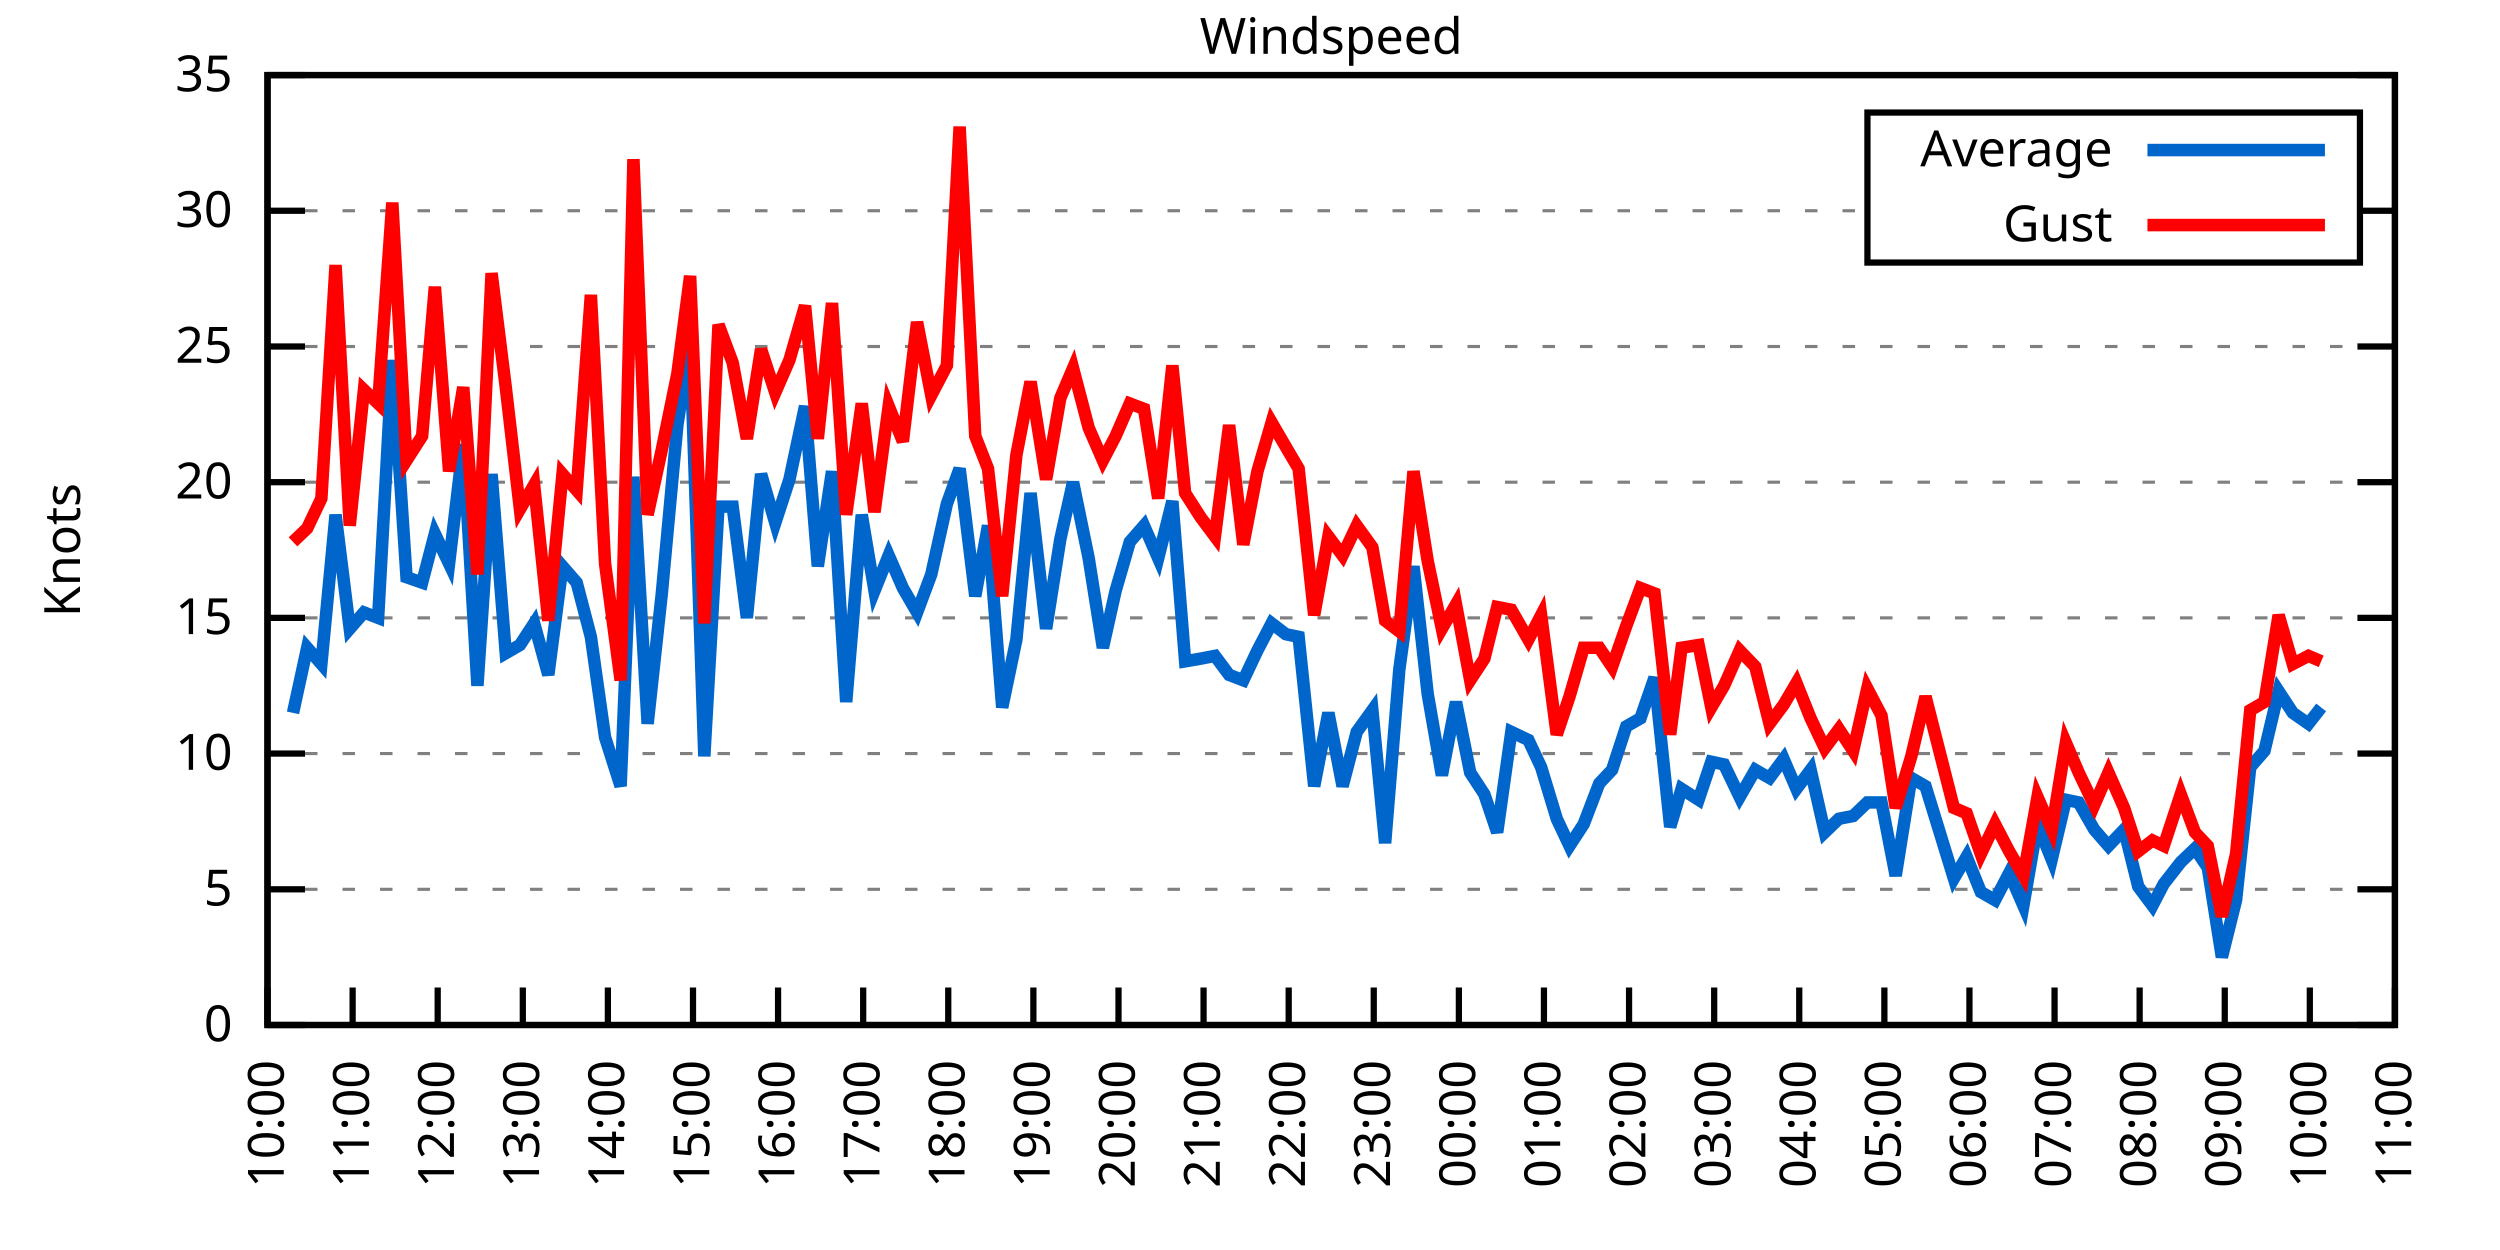
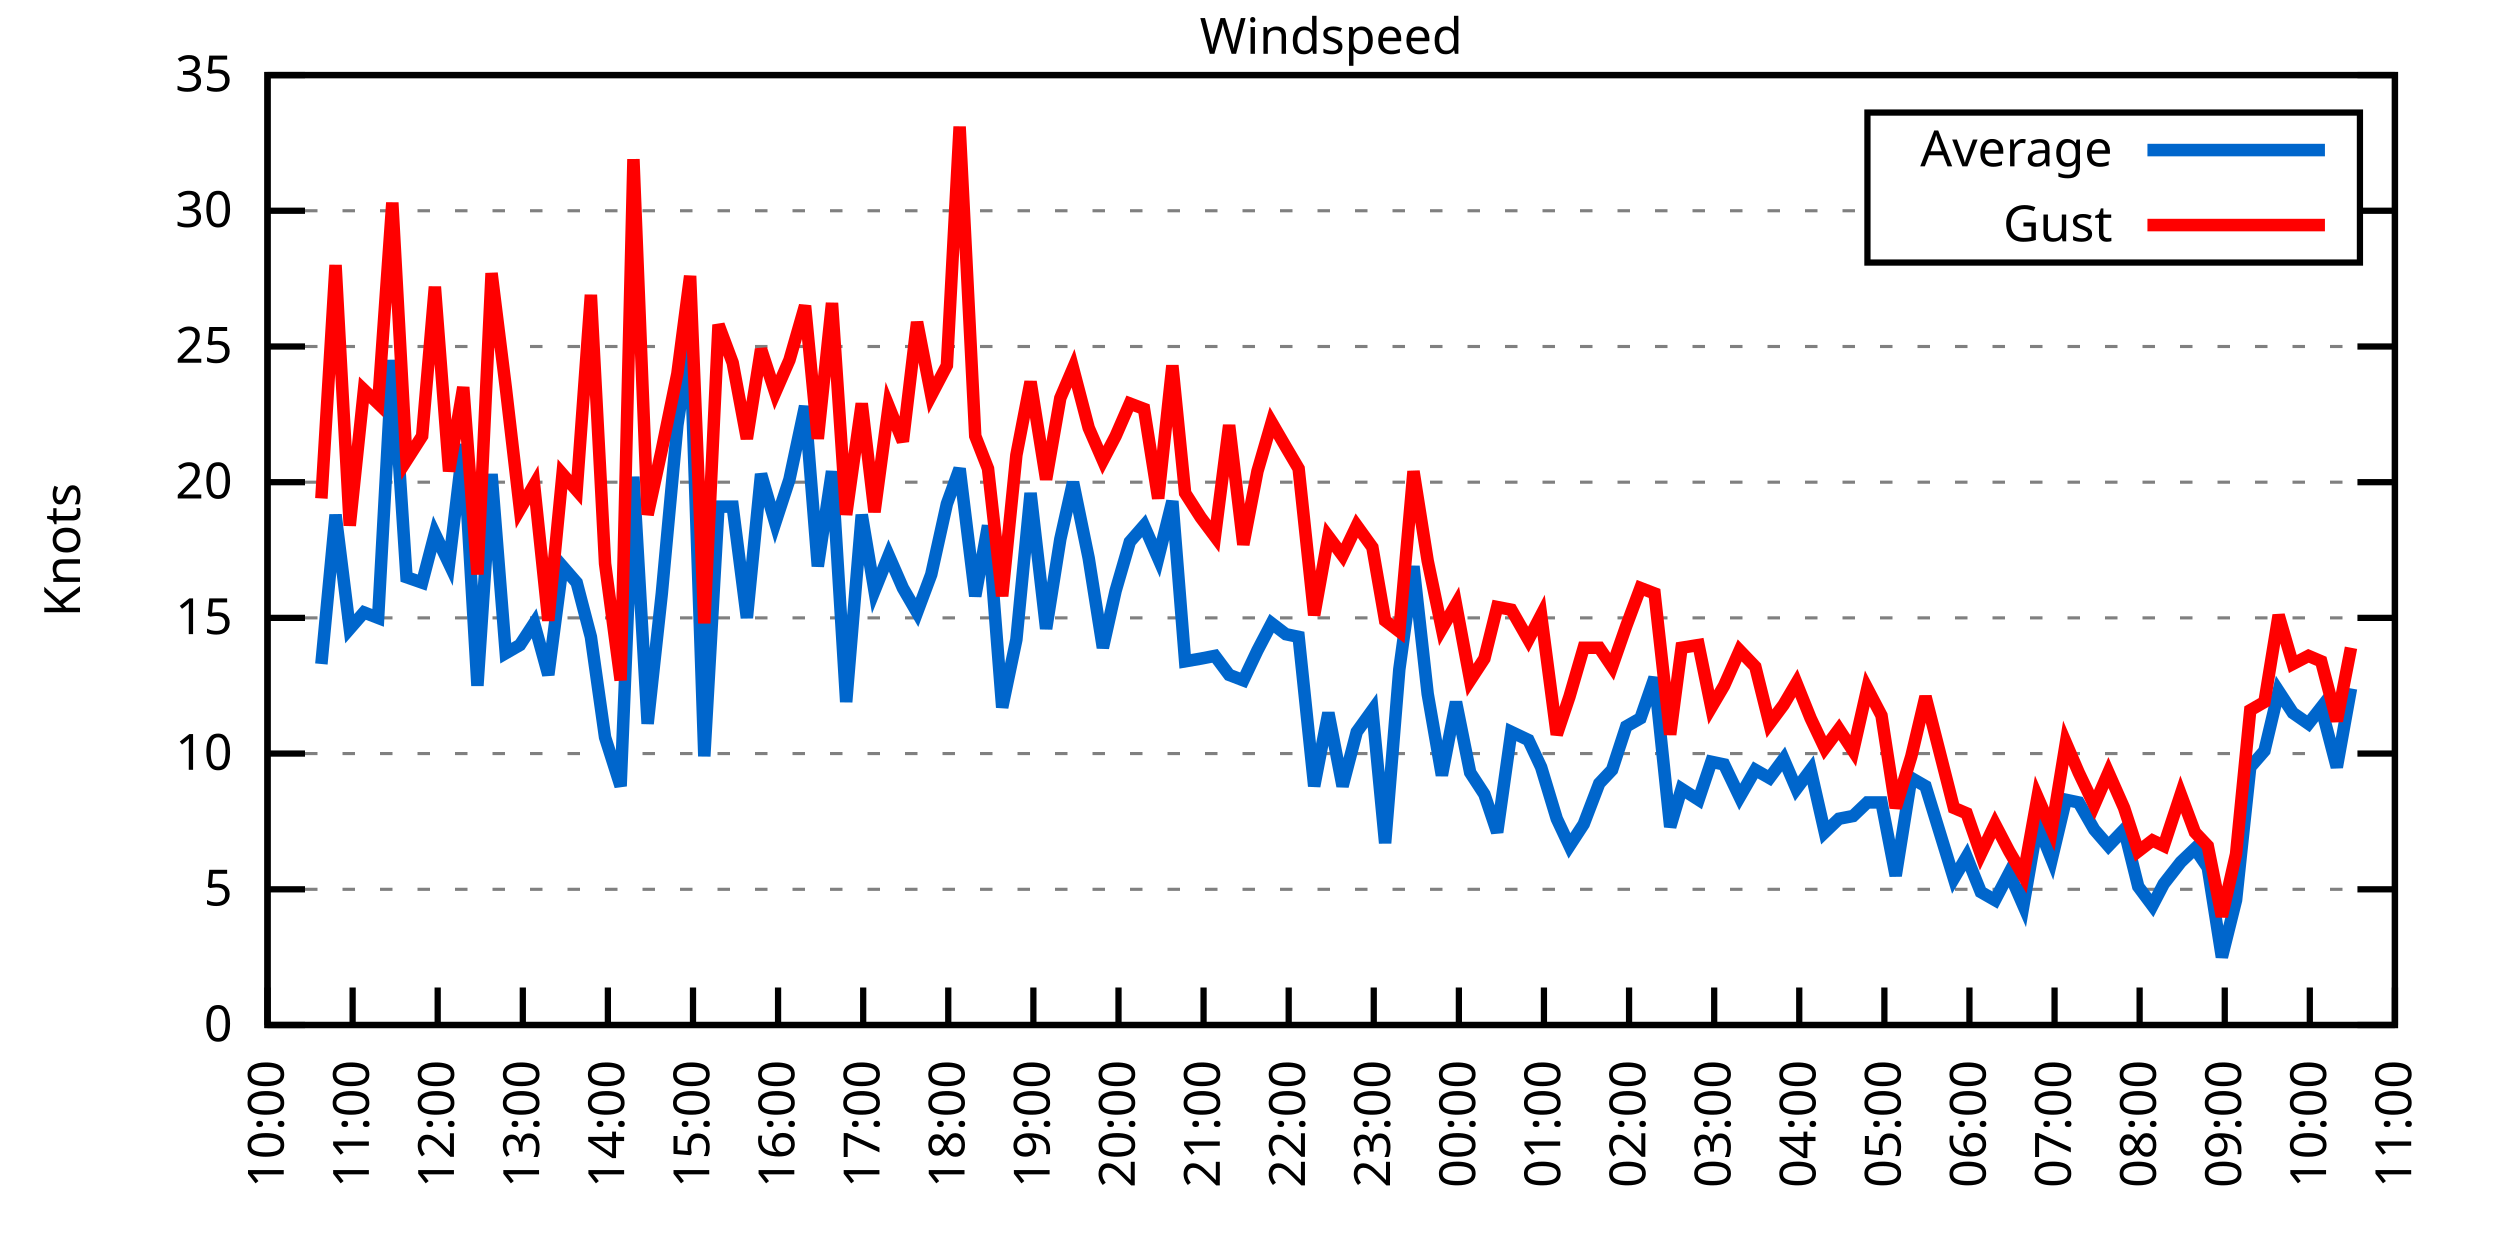
<svg xmlns="http://www.w3.org/2000/svg" xmlns:xlink="http://www.w3.org/1999/xlink" width="400" height="200" viewBox="0 0 400 200">
  <g id="gnuplot_canvas">
    <rect x="0" y="0" width="400" height="200" fill="none" />
    <defs>
      <circle id="gpDot" r="0.5" stroke-width="0.5" stroke="currentColor" />
      <path id="gpPt0" stroke-width="0.333" stroke="currentColor" d="M-1,0 h2 M0,-1 v2" />
      <path id="gpPt1" stroke-width="0.333" stroke="currentColor" d="M-1,-1 L1,1 M1,-1 L-1,1" />
      <path id="gpPt2" stroke-width="0.333" stroke="currentColor" d="M-1,0 L1,0 M0,-1 L0,1 M-1,-1 L1,1 M-1,1 L1,-1" />
      <rect id="gpPt3" stroke-width="0.333" stroke="currentColor" x="-1" y="-1" width="2" height="2" />
      <rect id="gpPt4" stroke-width="0.333" stroke="currentColor" fill="currentColor" x="-1" y="-1" width="2" height="2" />
      <circle id="gpPt5" stroke-width="0.333" stroke="currentColor" cx="0" cy="0" r="1" />
      <use xlink:href="#gpPt5" id="gpPt6" fill="currentColor" stroke="none" />
      <path id="gpPt7" stroke-width="0.333" stroke="currentColor" d="M0,-1.33 L-1.33,0.67 L1.33,0.67 z" />
      <use xlink:href="#gpPt7" id="gpPt8" fill="currentColor" stroke="none" />
      <use xlink:href="#gpPt7" id="gpPt9" stroke="currentColor" transform="rotate(180)" />
      <use xlink:href="#gpPt9" id="gpPt10" fill="currentColor" stroke="none" />
      <use xlink:href="#gpPt3" id="gpPt11" stroke="currentColor" transform="rotate(45)" />
      <use xlink:href="#gpPt11" id="gpPt12" fill="currentColor" stroke="none" />
      <path id="gpPt13" stroke-width="0.333" stroke="currentColor" d="M0,1.330 L1.265,0.411 L0.782,-1.067 L-0.782,-1.076 L-1.265,0.411 z" />
      <use xlink:href="#gpPt13" id="gpPt14" fill="currentColor" stroke="none" />
      <filter id="textbox" filterUnits="objectBoundingBox" x="0" y="0" height="1" width="1">
        <feFlood flood-color="white" flood-opacity="1" result="bgnd" />
        <feComposite in="SourceGraphic" in2="bgnd" operator="atop" />
      </filter>
      <filter id="greybox" filterUnits="objectBoundingBox" x="0" y="0" height="1" width="1">
        <feFlood flood-color="lightgrey" flood-opacity="1" result="grey" />
        <feComposite in="SourceGraphic" in2="grey" operator="atop" />
      </filter>
    </defs>
    <g fill="none" color="white" stroke="currentColor" stroke-width="1.00" stroke-linecap="butt" stroke-linejoin="miter">
</g>
    <g fill="none" color="black" stroke="currentColor" stroke-width="1.00" stroke-linecap="butt" stroke-linejoin="miter">
      <g stroke="none" shape-rendering="crispEdges">
        <polygon fill="rgb(255, 255, 255)" points="42.80,164.00 383.18,164.00 383.18,12.02 42.80,12.02 " />
      </g>
    </g>
    <g fill="none" color="black" stroke="currentColor" stroke-width="1.00" stroke-linecap="butt" stroke-linejoin="miter">
</g>
    <g fill="none" color="black" stroke="black" stroke-width="0.50" stroke-linecap="butt" stroke-linejoin="miter">
</g>
    <g fill="none" color="gray" stroke="currentColor" stroke-width="0.50" stroke-linecap="butt" stroke-linejoin="miter">
      <path stroke="gray" stroke-dasharray="2,4" class="gridline" d="M42.80,164.00 L383.19,164.00  " />
    </g>
    <g fill="none" color="gray" stroke="gray" stroke-width="1.00" stroke-linecap="butt" stroke-linejoin="miter">
</g>
    <g fill="none" color="black" stroke="currentColor" stroke-width="1.00" stroke-linecap="butt" stroke-linejoin="miter">
      <path stroke="black" d="M42.80,164.00 L48.80,164.00 M383.19,164.00 L377.19,164.00  " />
      <g transform="translate(37.20,166.60)" stroke="none" fill="black" font-family="Sans" font-size="8.00" text-anchor="end">
        <text>
          <tspan font-family="Sans"> 0</tspan>
        </text>
      </g>
    </g>
    <g fill="none" color="black" stroke="currentColor" stroke-width="1.00" stroke-linecap="butt" stroke-linejoin="miter">
</g>
    <g fill="none" color="black" stroke="black" stroke-width="0.50" stroke-linecap="butt" stroke-linejoin="miter">
</g>
    <g fill="none" color="gray" stroke="currentColor" stroke-width="0.50" stroke-linecap="butt" stroke-linejoin="miter">
      <path stroke="gray" stroke-dasharray="2,4" class="gridline" d="M42.80,142.29 L383.19,142.29  " />
    </g>
    <g fill="none" color="gray" stroke="gray" stroke-width="1.00" stroke-linecap="butt" stroke-linejoin="miter">
</g>
    <g fill="none" color="black" stroke="currentColor" stroke-width="1.00" stroke-linecap="butt" stroke-linejoin="miter">
      <path stroke="black" d="M42.80,142.29 L48.80,142.29 M383.19,142.29 L377.19,142.29  " />
      <g transform="translate(37.20,144.89)" stroke="none" fill="black" font-family="Sans" font-size="8.00" text-anchor="end">
        <text>
          <tspan font-family="Sans"> 5</tspan>
        </text>
      </g>
    </g>
    <g fill="none" color="black" stroke="currentColor" stroke-width="1.00" stroke-linecap="butt" stroke-linejoin="miter">
</g>
    <g fill="none" color="black" stroke="black" stroke-width="0.50" stroke-linecap="butt" stroke-linejoin="miter">
</g>
    <g fill="none" color="gray" stroke="currentColor" stroke-width="0.50" stroke-linecap="butt" stroke-linejoin="miter">
      <path stroke="gray" stroke-dasharray="2,4" class="gridline" d="M42.80,120.57 L383.19,120.57  " />
    </g>
    <g fill="none" color="gray" stroke="gray" stroke-width="1.00" stroke-linecap="butt" stroke-linejoin="miter">
</g>
    <g fill="none" color="black" stroke="currentColor" stroke-width="1.00" stroke-linecap="butt" stroke-linejoin="miter">
      <path stroke="black" d="M42.80,120.57 L48.80,120.57 M383.19,120.57 L377.19,120.57  " />
      <g transform="translate(37.20,123.17)" stroke="none" fill="black" font-family="Sans" font-size="8.00" text-anchor="end">
        <text>
          <tspan font-family="Sans"> 10</tspan>
        </text>
      </g>
    </g>
    <g fill="none" color="black" stroke="currentColor" stroke-width="1.00" stroke-linecap="butt" stroke-linejoin="miter">
</g>
    <g fill="none" color="black" stroke="black" stroke-width="0.50" stroke-linecap="butt" stroke-linejoin="miter">
</g>
    <g fill="none" color="gray" stroke="currentColor" stroke-width="0.50" stroke-linecap="butt" stroke-linejoin="miter">
      <path stroke="gray" stroke-dasharray="2,4" class="gridline" d="M42.80,98.86 L383.19,98.86  " />
    </g>
    <g fill="none" color="gray" stroke="gray" stroke-width="1.00" stroke-linecap="butt" stroke-linejoin="miter">
</g>
    <g fill="none" color="black" stroke="currentColor" stroke-width="1.00" stroke-linecap="butt" stroke-linejoin="miter">
      <path stroke="black" d="M42.80,98.86 L48.80,98.86 M383.19,98.86 L377.19,98.86  " />
      <g transform="translate(37.20,101.46)" stroke="none" fill="black" font-family="Sans" font-size="8.00" text-anchor="end">
        <text>
          <tspan font-family="Sans"> 15</tspan>
        </text>
      </g>
    </g>
    <g fill="none" color="black" stroke="currentColor" stroke-width="1.00" stroke-linecap="butt" stroke-linejoin="miter">
</g>
    <g fill="none" color="black" stroke="black" stroke-width="0.50" stroke-linecap="butt" stroke-linejoin="miter">
</g>
    <g fill="none" color="gray" stroke="currentColor" stroke-width="0.50" stroke-linecap="butt" stroke-linejoin="miter">
      <path stroke="gray" stroke-dasharray="2,4" class="gridline" d="M42.80,77.15 L383.19,77.15  " />
    </g>
    <g fill="none" color="gray" stroke="gray" stroke-width="1.00" stroke-linecap="butt" stroke-linejoin="miter">
</g>
    <g fill="none" color="black" stroke="currentColor" stroke-width="1.00" stroke-linecap="butt" stroke-linejoin="miter">
      <path stroke="black" d="M42.80,77.15 L48.80,77.15 M383.19,77.15 L377.19,77.15  " />
      <g transform="translate(37.20,79.75)" stroke="none" fill="black" font-family="Sans" font-size="8.00" text-anchor="end">
        <text>
          <tspan font-family="Sans"> 20</tspan>
        </text>
      </g>
    </g>
    <g fill="none" color="black" stroke="currentColor" stroke-width="1.00" stroke-linecap="butt" stroke-linejoin="miter">
</g>
    <g fill="none" color="black" stroke="black" stroke-width="0.50" stroke-linecap="butt" stroke-linejoin="miter">
</g>
    <g fill="none" color="gray" stroke="currentColor" stroke-width="0.50" stroke-linecap="butt" stroke-linejoin="miter">
      <path stroke="gray" stroke-dasharray="2,4" class="gridline" d="M42.80,55.44 L383.19,55.44  " />
    </g>
    <g fill="none" color="gray" stroke="gray" stroke-width="1.00" stroke-linecap="butt" stroke-linejoin="miter">
</g>
    <g fill="none" color="black" stroke="currentColor" stroke-width="1.00" stroke-linecap="butt" stroke-linejoin="miter">
      <path stroke="black" d="M42.80,55.44 L48.80,55.44 M383.19,55.44 L377.19,55.44  " />
      <g transform="translate(37.20,58.04)" stroke="none" fill="black" font-family="Sans" font-size="8.00" text-anchor="end">
        <text>
          <tspan font-family="Sans"> 25</tspan>
        </text>
      </g>
    </g>
    <g fill="none" color="black" stroke="currentColor" stroke-width="1.00" stroke-linecap="butt" stroke-linejoin="miter">
</g>
    <g fill="none" color="black" stroke="black" stroke-width="0.50" stroke-linecap="butt" stroke-linejoin="miter">
</g>
    <g fill="none" color="gray" stroke="currentColor" stroke-width="0.50" stroke-linecap="butt" stroke-linejoin="miter">
      <path stroke="gray" stroke-dasharray="2,4" class="gridline" d="M42.80,33.72 L298.79,33.72 M377.59,33.72 L383.19,33.72  " />
    </g>
    <g fill="none" color="gray" stroke="gray" stroke-width="1.00" stroke-linecap="butt" stroke-linejoin="miter">
</g>
    <g fill="none" color="black" stroke="currentColor" stroke-width="1.00" stroke-linecap="butt" stroke-linejoin="miter">
      <path stroke="black" d="M42.80,33.72 L48.80,33.72 M383.19,33.72 L377.19,33.72  " />
      <g transform="translate(37.20,36.32)" stroke="none" fill="black" font-family="Sans" font-size="8.00" text-anchor="end">
        <text>
          <tspan font-family="Sans"> 30</tspan>
        </text>
      </g>
    </g>
    <g fill="none" color="black" stroke="currentColor" stroke-width="1.00" stroke-linecap="butt" stroke-linejoin="miter">
</g>
    <g fill="none" color="black" stroke="black" stroke-width="0.50" stroke-linecap="butt" stroke-linejoin="miter">
</g>
    <g fill="none" color="gray" stroke="currentColor" stroke-width="0.50" stroke-linecap="butt" stroke-linejoin="miter">
      <path stroke="gray" stroke-dasharray="2,4" class="gridline" d="M42.80,12.01 L383.19,12.01  " />
    </g>
    <g fill="none" color="gray" stroke="gray" stroke-width="1.00" stroke-linecap="butt" stroke-linejoin="miter">
</g>
    <g fill="none" color="black" stroke="currentColor" stroke-width="1.00" stroke-linecap="butt" stroke-linejoin="miter">
      <path stroke="black" d="M42.80,12.01 L48.80,12.01 M383.19,12.01 L377.19,12.01  " />
      <g transform="translate(37.20,14.61)" stroke="none" fill="black" font-family="Sans" font-size="8.00" text-anchor="end">
        <text>
          <tspan font-family="Sans"> 35</tspan>
        </text>
      </g>
    </g>
    <g fill="none" color="black" stroke="currentColor" stroke-width="1.00" stroke-linecap="butt" stroke-linejoin="miter">
      <path stroke="black" d="M42.80,164.00 L42.80,158.00  " />
      <g transform="translate(45.40,169.60) rotate(270.00)" stroke="none" fill="black" font-family="Sans" font-size="8.00" text-anchor="end">
        <text>
          <tspan font-family="Sans">10:00</tspan>
        </text>
      </g>
    </g>
    <g fill="none" color="black" stroke="currentColor" stroke-width="1.00" stroke-linecap="butt" stroke-linejoin="miter">
      <path stroke="black" d="M56.42,164.00 L56.42,158.00  " />
      <g transform="translate(59.02,169.60) rotate(270.00)" stroke="none" fill="black" font-family="Sans" font-size="8.00" text-anchor="end">
        <text>
          <tspan font-family="Sans">11:00</tspan>
        </text>
      </g>
    </g>
    <g fill="none" color="black" stroke="currentColor" stroke-width="1.00" stroke-linecap="butt" stroke-linejoin="miter">
      <path stroke="black" d="M70.03,164.00 L70.03,158.00  " />
      <g transform="translate(72.63,169.60) rotate(270.00)" stroke="none" fill="black" font-family="Sans" font-size="8.00" text-anchor="end">
        <text>
          <tspan font-family="Sans">12:00</tspan>
        </text>
      </g>
    </g>
    <g fill="none" color="black" stroke="currentColor" stroke-width="1.00" stroke-linecap="butt" stroke-linejoin="miter">
      <path stroke="black" d="M83.65,164.00 L83.65,158.00  " />
      <g transform="translate(86.25,169.60) rotate(270.00)" stroke="none" fill="black" font-family="Sans" font-size="8.00" text-anchor="end">
        <text>
          <tspan font-family="Sans">13:00</tspan>
        </text>
      </g>
    </g>
    <g fill="none" color="black" stroke="currentColor" stroke-width="1.00" stroke-linecap="butt" stroke-linejoin="miter">
      <path stroke="black" d="M97.26,164.00 L97.26,158.00  " />
      <g transform="translate(99.86,169.60) rotate(270.00)" stroke="none" fill="black" font-family="Sans" font-size="8.00" text-anchor="end">
        <text>
          <tspan font-family="Sans">14:00</tspan>
        </text>
      </g>
    </g>
    <g fill="none" color="black" stroke="currentColor" stroke-width="1.00" stroke-linecap="butt" stroke-linejoin="miter">
      <path stroke="black" d="M110.88,164.00 L110.88,158.00  " />
      <g transform="translate(113.48,169.60) rotate(270.00)" stroke="none" fill="black" font-family="Sans" font-size="8.00" text-anchor="end">
        <text>
          <tspan font-family="Sans">15:00</tspan>
        </text>
      </g>
    </g>
    <g fill="none" color="black" stroke="currentColor" stroke-width="1.00" stroke-linecap="butt" stroke-linejoin="miter">
      <path stroke="black" d="M124.49,164.00 L124.49,158.00  " />
      <g transform="translate(127.09,169.60) rotate(270.00)" stroke="none" fill="black" font-family="Sans" font-size="8.00" text-anchor="end">
        <text>
          <tspan font-family="Sans">16:00</tspan>
        </text>
      </g>
    </g>
    <g fill="none" color="black" stroke="currentColor" stroke-width="1.00" stroke-linecap="butt" stroke-linejoin="miter">
      <path stroke="black" d="M138.11,164.00 L138.11,158.00  " />
      <g transform="translate(140.71,169.60) rotate(270.00)" stroke="none" fill="black" font-family="Sans" font-size="8.00" text-anchor="end">
        <text>
          <tspan font-family="Sans">17:00</tspan>
        </text>
      </g>
    </g>
    <g fill="none" color="black" stroke="currentColor" stroke-width="1.00" stroke-linecap="butt" stroke-linejoin="miter">
      <path stroke="black" d="M151.72,164.00 L151.72,158.00  " />
      <g transform="translate(154.32,169.60) rotate(270.00)" stroke="none" fill="black" font-family="Sans" font-size="8.00" text-anchor="end">
        <text>
          <tspan font-family="Sans">18:00</tspan>
        </text>
      </g>
    </g>
    <g fill="none" color="black" stroke="currentColor" stroke-width="1.00" stroke-linecap="butt" stroke-linejoin="miter">
      <path stroke="black" d="M165.34,164.00 L165.34,158.00  " />
      <g transform="translate(167.94,169.60) rotate(270.00)" stroke="none" fill="black" font-family="Sans" font-size="8.00" text-anchor="end">
        <text>
          <tspan font-family="Sans">19:00</tspan>
        </text>
      </g>
    </g>
    <g fill="none" color="black" stroke="currentColor" stroke-width="1.00" stroke-linecap="butt" stroke-linejoin="miter">
      <path stroke="black" d="M178.96,164.00 L178.96,158.00  " />
      <g transform="translate(181.56,169.60) rotate(270.00)" stroke="none" fill="black" font-family="Sans" font-size="8.00" text-anchor="end">
        <text>
          <tspan font-family="Sans">20:00</tspan>
        </text>
      </g>
    </g>
    <g fill="none" color="black" stroke="currentColor" stroke-width="1.00" stroke-linecap="butt" stroke-linejoin="miter">
      <path stroke="black" d="M192.57,164.00 L192.57,158.00  " />
      <g transform="translate(195.17,169.60) rotate(270.00)" stroke="none" fill="black" font-family="Sans" font-size="8.00" text-anchor="end">
        <text>
          <tspan font-family="Sans">21:00</tspan>
        </text>
      </g>
    </g>
    <g fill="none" color="black" stroke="currentColor" stroke-width="1.00" stroke-linecap="butt" stroke-linejoin="miter">
      <path stroke="black" d="M206.19,164.00 L206.19,158.00  " />
      <g transform="translate(208.79,169.60) rotate(270.00)" stroke="none" fill="black" font-family="Sans" font-size="8.00" text-anchor="end">
        <text>
          <tspan font-family="Sans">22:00</tspan>
        </text>
      </g>
    </g>
    <g fill="none" color="black" stroke="currentColor" stroke-width="1.00" stroke-linecap="butt" stroke-linejoin="miter">
      <path stroke="black" d="M219.80,164.00 L219.80,158.00  " />
      <g transform="translate(222.40,169.60) rotate(270.00)" stroke="none" fill="black" font-family="Sans" font-size="8.00" text-anchor="end">
        <text>
          <tspan font-family="Sans">23:00</tspan>
        </text>
      </g>
    </g>
    <g fill="none" color="black" stroke="currentColor" stroke-width="1.00" stroke-linecap="butt" stroke-linejoin="miter">
      <path stroke="black" d="M233.42,164.00 L233.42,158.00  " />
      <g transform="translate(236.02,169.60) rotate(270.00)" stroke="none" fill="black" font-family="Sans" font-size="8.00" text-anchor="end">
        <text>
          <tspan font-family="Sans">00:00</tspan>
        </text>
      </g>
    </g>
    <g fill="none" color="black" stroke="currentColor" stroke-width="1.00" stroke-linecap="butt" stroke-linejoin="miter">
      <path stroke="black" d="M247.03,164.00 L247.03,158.00  " />
      <g transform="translate(249.63,169.60) rotate(270.00)" stroke="none" fill="black" font-family="Sans" font-size="8.00" text-anchor="end">
        <text>
          <tspan font-family="Sans">01:00</tspan>
        </text>
      </g>
    </g>
    <g fill="none" color="black" stroke="currentColor" stroke-width="1.00" stroke-linecap="butt" stroke-linejoin="miter">
      <path stroke="black" d="M260.65,164.00 L260.65,158.00  " />
      <g transform="translate(263.25,169.60) rotate(270.00)" stroke="none" fill="black" font-family="Sans" font-size="8.00" text-anchor="end">
        <text>
          <tspan font-family="Sans">02:00</tspan>
        </text>
      </g>
    </g>
    <g fill="none" color="black" stroke="currentColor" stroke-width="1.00" stroke-linecap="butt" stroke-linejoin="miter">
      <path stroke="black" d="M274.27,164.00 L274.27,158.00  " />
      <g transform="translate(276.87,169.60) rotate(270.00)" stroke="none" fill="black" font-family="Sans" font-size="8.00" text-anchor="end">
        <text>
          <tspan font-family="Sans">03:00</tspan>
        </text>
      </g>
    </g>
    <g fill="none" color="black" stroke="currentColor" stroke-width="1.00" stroke-linecap="butt" stroke-linejoin="miter">
      <path stroke="black" d="M287.88,164.00 L287.88,158.00  " />
      <g transform="translate(290.48,169.60) rotate(270.00)" stroke="none" fill="black" font-family="Sans" font-size="8.00" text-anchor="end">
        <text>
          <tspan font-family="Sans">04:00</tspan>
        </text>
      </g>
    </g>
    <g fill="none" color="black" stroke="currentColor" stroke-width="1.00" stroke-linecap="butt" stroke-linejoin="miter">
      <path stroke="black" d="M301.50,164.00 L301.50,158.00  " />
      <g transform="translate(304.10,169.60) rotate(270.00)" stroke="none" fill="black" font-family="Sans" font-size="8.00" text-anchor="end">
        <text>
          <tspan font-family="Sans">05:00</tspan>
        </text>
      </g>
    </g>
    <g fill="none" color="black" stroke="currentColor" stroke-width="1.00" stroke-linecap="butt" stroke-linejoin="miter">
      <path stroke="black" d="M315.11,164.00 L315.11,158.00  " />
      <g transform="translate(317.71,169.60) rotate(270.00)" stroke="none" fill="black" font-family="Sans" font-size="8.00" text-anchor="end">
        <text>
          <tspan font-family="Sans">06:00</tspan>
        </text>
      </g>
    </g>
    <g fill="none" color="black" stroke="currentColor" stroke-width="1.00" stroke-linecap="butt" stroke-linejoin="miter">
      <path stroke="black" d="M328.73,164.00 L328.73,158.00  " />
      <g transform="translate(331.33,169.60) rotate(270.00)" stroke="none" fill="black" font-family="Sans" font-size="8.00" text-anchor="end">
        <text>
          <tspan font-family="Sans">07:00</tspan>
        </text>
      </g>
    </g>
    <g fill="none" color="black" stroke="currentColor" stroke-width="1.00" stroke-linecap="butt" stroke-linejoin="miter">
      <path stroke="black" d="M342.34,164.00 L342.34,158.00  " />
      <g transform="translate(344.94,169.60) rotate(270.00)" stroke="none" fill="black" font-family="Sans" font-size="8.00" text-anchor="end">
        <text>
          <tspan font-family="Sans">08:00</tspan>
        </text>
      </g>
    </g>
    <g fill="none" color="black" stroke="currentColor" stroke-width="1.00" stroke-linecap="butt" stroke-linejoin="miter">
      <path stroke="black" d="M355.96,164.00 L355.96,158.00  " />
      <g transform="translate(358.56,169.60) rotate(270.00)" stroke="none" fill="black" font-family="Sans" font-size="8.00" text-anchor="end">
        <text>
          <tspan font-family="Sans">09:00</tspan>
        </text>
      </g>
    </g>
    <g fill="none" color="black" stroke="currentColor" stroke-width="1.00" stroke-linecap="butt" stroke-linejoin="miter">
      <path stroke="black" d="M369.57,164.00 L369.57,158.00  " />
      <g transform="translate(372.17,169.60) rotate(270.00)" stroke="none" fill="black" font-family="Sans" font-size="8.00" text-anchor="end">
        <text>
          <tspan font-family="Sans">10:00</tspan>
        </text>
      </g>
    </g>
    <g fill="none" color="black" stroke="currentColor" stroke-width="1.00" stroke-linecap="butt" stroke-linejoin="miter">
      <path stroke="black" d="M383.19,164.00 L383.19,158.00  " />
      <g transform="translate(385.79,169.60) rotate(270.00)" stroke="none" fill="black" font-family="Sans" font-size="8.00" text-anchor="end">
        <text>
          <tspan font-family="Sans">11:00</tspan>
        </text>
      </g>
    </g>
    <g fill="none" color="black" stroke="currentColor" stroke-width="1.00" stroke-linecap="butt" stroke-linejoin="miter">
</g>
    <g fill="none" color="black" stroke="currentColor" stroke-width="1.00" stroke-linecap="butt" stroke-linejoin="miter">
      <path stroke="black" d="M42.80,12.01 L42.80,164.00 L383.19,164.00 L383.19,12.01 L42.80,12.01 Z  " />
    </g>
    <g fill="none" color="black" stroke="currentColor" stroke-width="1.00" stroke-linecap="butt" stroke-linejoin="miter">
</g>
    <g fill="none" color="black" stroke="currentColor" stroke-width="1.00" stroke-linecap="butt" stroke-linejoin="miter">
      <path stroke="black" d="M298.79,42.01 L298.79,18.01 L377.59,18.01 L377.59,42.01 L298.79,42.01 Z  " />
    </g>
    <g id="Windspeed_plot_1">
      <g fill="none" color="white" stroke="black" stroke-width="2.00" stroke-linecap="butt" stroke-linejoin="miter">
</g>
      <g fill="none" color="black" stroke="currentColor" stroke-width="2.00" stroke-linecap="butt" stroke-linejoin="miter">
        <g transform="translate(337.99,26.61)" stroke="none" fill="black" font-family="Sans" font-size="8.00" text-anchor="end">
          <text>
            <tspan font-family="Sans">Average</tspan>
          </text>
        </g>
      </g>
      <g fill="none" color="black" stroke="currentColor" stroke-width="2.00" stroke-linecap="butt" stroke-linejoin="miter">
-         <path stroke="rgb(  0, 102, 204)" d="M343.59,24.01 L371.99,24.01 M46.88,114.06 L49.15,103.64 L51.42,106.24 L53.69,82.36 L55.96,100.60 L58.23,97.99   L60.50,98.86 L62.77,57.61 L65.04,92.35 L67.54,93.22 L69.58,85.40 L71.85,90.18 L74.12,71.07 L76.39,109.72   L78.65,75.85 L80.92,104.51 L83.19,103.20 L85.46,99.73 L87.73,107.98 L90.00,90.61 L92.27,93.22 L94.54,101.90   L96.81,117.97 L99.30,125.79 L101.35,76.28 L103.62,115.80 L105.89,94.95 L108.38,68.03 L110.42,54.57 L112.69,121.01   L114.96,81.06 L117.23,81.06 L119.50,98.86 L121.77,75.85 L124.04,83.66 L126.31,76.71 L128.81,64.99 L130.85,90.61   L133.12,75.41 L135.39,112.32 L137.88,82.36 L139.92,94.52 L142.19,88.87 L144.46,94.08 L146.73,97.99 L149.00,91.91   L151.50,80.62 L153.54,74.98 L156.04,95.39 L158.08,84.10 L160.35,113.19 L162.62,102.34 L164.89,78.89 L167.38,100.60   L169.65,86.27 L171.69,77.15 L174.19,89.31 L176.46,103.64 L178.50,94.52 L180.77,86.70 L183.04,84.10 L185.31,89.31   L187.58,80.19 L189.62,105.81 L192.12,105.38 L194.39,104.94 L196.66,107.98 L198.93,108.85 L201.19,104.07 L203.46,99.73   L205.73,101.47 L207.78,101.90 L210.27,125.79 L212.54,114.06 L214.81,125.79 L217.08,117.10 L219.58,113.63 L221.62,134.90   L223.89,107.11 L226.16,90.61 L228.43,111.02 L230.70,124.05 L232.96,112.32 L235.23,123.61 L237.50,127.09 L239.55,133.17   L241.81,117.10 L244.54,118.40 L246.58,122.75 L249.08,131.00 L251.12,135.34 L253.39,131.86 L255.88,125.35 L257.93,123.18   L260.20,116.23 L262.47,114.93 L264.73,108.42 L267.23,132.30 L269.05,126.22 L271.77,127.96 L273.81,121.88 L275.85,122.31   L278.35,127.52 L280.85,123.18 L283.12,124.48 L285.38,121.44 L287.43,126.22 L289.70,123.18 L291.97,133.17 L294.23,131.00   L296.50,130.56 L298.77,128.39 L301.04,128.39 L303.31,140.12 L305.81,124.48 L308.08,125.79 L312.62,140.55 L314.66,137.08   L316.93,142.72 L319.20,144.02 L321.47,139.68 L323.74,144.89 L326.00,131.86 L328.27,137.51 L330.54,127.96 L332.59,128.39   L335.08,132.73 L337.35,135.34 L339.85,132.73 L342.12,141.85 L344.39,144.89 L346.20,141.42 L348.92,137.94 L351.19,135.77   L353.24,138.81 L355.50,153.14 L357.77,144.02 L360.04,122.75 L362.31,120.14 L364.58,110.59 L366.85,114.06 L369.35,115.80   L371.39,113.19  " />
+         <path stroke="rgb(  0, 102, 204)" d="M343.59,24.01 L371.99,24.01 M51.42,106.24 L53.69,82.36 L55.96,100.60 L58.23,97.99 L60.50,98.86 L62.77,57.61   L65.04,92.35 L67.54,93.22 L69.58,85.40 L71.85,90.18 L74.12,71.07 L76.39,109.72 L78.65,75.85 L80.92,104.51   L83.19,103.20 L85.46,99.73 L87.73,107.98 L90.00,90.61 L92.27,93.22 L94.54,101.90 L96.81,117.97 L99.30,125.79   L101.35,76.28 L103.62,115.80 L105.89,94.95 L108.38,68.03 L110.42,54.57 L112.69,121.01 L114.96,81.06 L117.23,81.06   L119.50,98.86 L121.77,75.85 L124.04,83.66 L126.31,76.71 L128.81,64.99 L130.85,90.61 L133.12,75.41 L135.39,112.32   L137.88,82.36 L139.92,94.52 L142.19,88.87 L144.46,94.08 L146.73,97.99 L149.00,91.91 L151.50,80.62 L153.54,74.98   L156.04,95.39 L158.08,84.10 L160.35,113.19 L162.62,102.34 L164.89,78.89 L167.38,100.60 L169.65,86.27 L171.69,77.15   L174.19,89.31 L176.46,103.64 L178.50,94.52 L180.77,86.70 L183.04,84.10 L185.31,89.31 L187.58,80.19 L189.62,105.81   L192.12,105.38 L194.39,104.94 L196.66,107.98 L198.93,108.85 L201.19,104.07 L203.46,99.73 L205.73,101.47 L207.78,101.90   L210.27,125.79 L212.54,114.06 L214.81,125.79 L217.08,117.10 L219.58,113.63 L221.62,134.90 L223.89,107.11 L226.16,90.61   L228.43,111.02 L230.70,124.05 L232.96,112.32 L235.23,123.61 L237.50,127.09 L239.55,133.17 L241.81,117.10 L244.54,118.40   L246.58,122.75 L249.08,131.00 L251.12,135.34 L253.39,131.86 L255.88,125.35 L257.93,123.18 L260.20,116.23 L262.47,114.93   L264.73,108.42 L267.23,132.30 L269.05,126.22 L271.77,127.96 L273.81,121.88 L275.85,122.31 L278.35,127.52 L280.85,123.18   L283.12,124.48 L285.38,121.44 L287.43,126.22 L289.70,123.18 L291.97,133.17 L294.23,131.00 L296.50,130.56 L298.77,128.39   L301.04,128.39 L303.31,140.12 L305.81,124.48 L308.08,125.79 L312.62,140.55 L314.66,137.08 L316.93,142.72 L319.20,144.02   L321.47,139.68 L323.74,144.89 L326.00,131.86 L328.27,137.51 L330.54,127.96 L332.59,128.39 L335.08,132.73 L337.35,135.34   L339.85,132.73 L342.12,141.85 L344.39,144.89 L346.20,141.42 L348.92,137.94 L351.19,135.77 L353.24,138.81 L355.50,153.14   L357.77,144.02 L360.04,122.75 L362.31,120.14 L364.58,110.59 L366.85,114.06 L369.35,115.80 L371.39,113.19 L373.89,122.75   L376.16,110.15  " />
      </g>
    </g>
    <g id="Windspeed_plot_2">
      <g fill="none" color="black" stroke="currentColor" stroke-width="2.00" stroke-linecap="butt" stroke-linejoin="miter">
        <g transform="translate(337.99,38.61)" stroke="none" fill="black" font-family="Sans" font-size="8.00" text-anchor="end">
          <text>
            <tspan font-family="Sans">Gust</tspan>
          </text>
        </g>
      </g>
      <g fill="none" color="black" stroke="currentColor" stroke-width="2.00" stroke-linecap="butt" stroke-linejoin="miter">
-         <path stroke="rgb(255,   0,   0)" d="M343.59,36.01 L371.99,36.01 M46.88,86.70 L49.15,84.53 L51.42,79.75 L53.69,42.41 L55.96,84.10 L58.23,62.38   L60.50,64.56 L62.77,32.42 L65.04,73.67 L67.54,69.77 L69.58,45.88 L71.85,75.41 L74.12,61.95 L76.39,91.91   L78.65,43.71 L80.92,61.95 L83.19,81.49 L85.46,77.58 L87.73,99.30 L90.00,75.85 L92.27,78.45 L94.54,47.18   L96.81,90.18 L99.30,108.85 L101.35,25.47 L103.62,82.36 L105.89,71.94 L108.38,59.78 L110.42,44.15 L112.69,99.73   L114.96,51.96 L117.23,58.04 L119.50,70.20 L121.77,55.87 L124.04,62.82 L126.31,57.61 L128.81,48.92 L130.85,70.20   L133.12,48.49 L135.39,82.36 L137.88,64.56 L139.92,81.93 L142.19,64.99 L144.46,70.63 L146.73,51.53 L149.00,63.25   L151.50,58.48 L153.54,20.26 L156.04,69.77 L158.08,74.98 L160.35,95.39 L162.62,72.81 L164.89,61.08 L167.38,76.71   L169.65,63.69 L171.69,58.91 L174.19,68.46 L176.46,73.67 L178.50,69.77 L180.77,64.56 L183.04,65.42 L185.31,79.75   L187.58,58.48 L189.62,78.89 L192.12,82.79 L194.39,85.83 L196.66,68.03 L198.93,87.14 L201.19,75.41 L203.46,67.59   L205.73,71.50 L207.78,74.98 L210.27,98.43 L212.54,85.83 L214.81,88.87 L217.08,84.10 L219.58,87.57 L221.62,99.30   L223.89,101.03 L226.16,75.41 L228.43,89.74 L230.70,100.60 L232.96,96.69 L235.23,108.85 L237.50,105.38 L239.55,97.12   L241.81,97.56 L244.54,102.34 L246.58,98.43 L249.08,117.53 L251.12,111.45 L253.39,103.64 L255.88,103.64 L257.93,106.68   L260.20,100.16 L262.47,94.08 L264.73,94.95 L267.23,117.53 L269.05,103.64 L271.77,103.20 L273.81,113.19 L275.85,109.72   L278.35,104.07 L280.85,106.68 L283.12,115.80 L285.38,112.76 L287.43,109.28 L289.70,114.93 L291.97,119.71 L294.23,116.67   L296.50,120.14 L298.77,110.15 L301.04,114.49 L303.31,129.26 L305.81,121.01 L308.08,111.45 L312.62,129.26 L314.66,130.13   L316.93,136.64 L319.20,131.86 L321.47,136.21 L323.74,140.12 L326.00,127.52 L328.27,132.73 L330.54,118.84 L332.59,123.61   L335.08,128.83 L337.35,123.61 L339.85,129.26 L342.12,136.21 L344.39,134.47 L346.20,135.34 L348.92,127.09 L351.19,133.17   L353.24,135.34 L355.50,146.63 L357.77,136.64 L360.04,113.63 L362.31,112.32 L364.58,98.43 L366.85,106.24 L369.35,104.94   L371.39,105.81  " />
+         <path stroke="rgb(255,   0,   0)" d="M343.59,36.01 L371.99,36.01 M51.42,79.75 L53.69,42.41 L55.96,84.10 L58.23,62.38 L60.50,64.56 L62.77,32.42   L65.04,73.67 L67.54,69.77 L69.58,45.88 L71.85,75.41 L74.12,61.95 L76.39,91.91 L78.65,43.71 L80.92,61.95   L83.19,81.49 L85.46,77.58 L87.73,99.30 L90.00,75.85 L92.27,78.45 L94.54,47.18 L96.81,90.18 L99.30,108.85   L101.35,25.47 L103.62,82.36 L105.89,71.94 L108.38,59.78 L110.42,44.15 L112.69,99.73 L114.96,51.96 L117.23,58.04   L119.50,70.20 L121.77,55.87 L124.04,62.82 L126.31,57.61 L128.81,48.92 L130.85,70.20 L133.12,48.49 L135.39,82.36   L137.88,64.56 L139.92,81.93 L142.19,64.99 L144.46,70.63 L146.73,51.53 L149.00,63.25 L151.50,58.48 L153.54,20.26   L156.04,69.77 L158.08,74.98 L160.35,95.39 L162.62,72.81 L164.89,61.08 L167.38,76.71 L169.65,63.69 L171.69,58.91   L174.19,68.46 L176.46,73.67 L178.50,69.77 L180.77,64.56 L183.04,65.42 L185.31,79.75 L187.58,58.48 L189.62,78.89   L192.12,82.79 L194.39,85.83 L196.66,68.03 L198.93,87.14 L201.19,75.41 L203.46,67.59 L205.73,71.50 L207.78,74.98   L210.27,98.43 L212.54,85.83 L214.81,88.87 L217.08,84.10 L219.58,87.57 L221.62,99.30 L223.89,101.03 L226.16,75.41   L228.43,89.74 L230.70,100.60 L232.96,96.69 L235.23,108.85 L237.50,105.38 L239.55,97.12 L241.81,97.56 L244.54,102.34   L246.58,98.43 L249.08,117.53 L251.12,111.45 L253.39,103.64 L255.88,103.64 L257.93,106.68 L260.20,100.16 L262.47,94.08   L264.73,94.95 L267.23,117.53 L269.05,103.64 L271.77,103.20 L273.81,113.19 L275.85,109.72 L278.35,104.07 L280.85,106.68   L283.12,115.80 L285.38,112.76 L287.43,109.28 L289.70,114.93 L291.97,119.71 L294.23,116.67 L296.50,120.14 L298.77,110.15   L301.04,114.49 L303.31,129.26 L305.81,121.01 L308.08,111.45 L312.62,129.26 L314.66,130.13 L316.93,136.64 L319.20,131.86   L321.47,136.21 L323.74,140.12 L326.00,127.52 L328.27,132.73 L330.54,118.84 L332.59,123.61 L335.08,128.83 L337.35,123.61   L339.85,129.26 L342.12,136.21 L344.39,134.47 L346.20,135.34 L348.92,127.09 L351.19,133.17 L353.24,135.34 L355.50,146.63   L357.77,136.64 L360.04,113.63 L362.31,112.32 L364.58,98.43 L366.85,106.24 L369.35,104.94 L371.39,105.81 L373.89,115.36   L376.16,103.64  " />
      </g>
    </g>
    <g fill="none" color="black" stroke="currentColor" stroke-width="2.00" stroke-linecap="butt" stroke-linejoin="miter">
</g>
    <g fill="none" color="black" stroke="black" stroke-width="1.00" stroke-linecap="butt" stroke-linejoin="miter">
</g>
    <g fill="none" color="black" stroke="currentColor" stroke-width="1.00" stroke-linecap="butt" stroke-linejoin="miter">
      <path stroke="black" d="M42.80,12.01 L42.80,164.00 L383.19,164.00 L383.19,12.01 L42.80,12.01 Z  " />
      <g transform="translate(12.80,88.01) rotate(270.00)" stroke="none" fill="black" font-family="Sans" font-size="8.00" text-anchor="middle">
        <text>
          <tspan font-family="Sans">Knots</tspan>
        </text>
      </g>
    </g>
    <g fill="none" color="black" stroke="currentColor" stroke-width="1.00" stroke-linecap="butt" stroke-linejoin="miter">
</g>
    <g fill="none" color="black" stroke="currentColor" stroke-width="1.00" stroke-linecap="butt" stroke-linejoin="miter">
      <g transform="translate(212.99,8.61)" stroke="none" fill="black" font-family="Sans" font-size="8.00" text-anchor="middle">
        <text>
          <tspan font-family="Sans">Windspeed</tspan>
        </text>
      </g>
    </g>
    <g fill="none" color="black" stroke="currentColor" stroke-width="1.00" stroke-linecap="butt" stroke-linejoin="miter">
</g>
  </g>
</svg>
